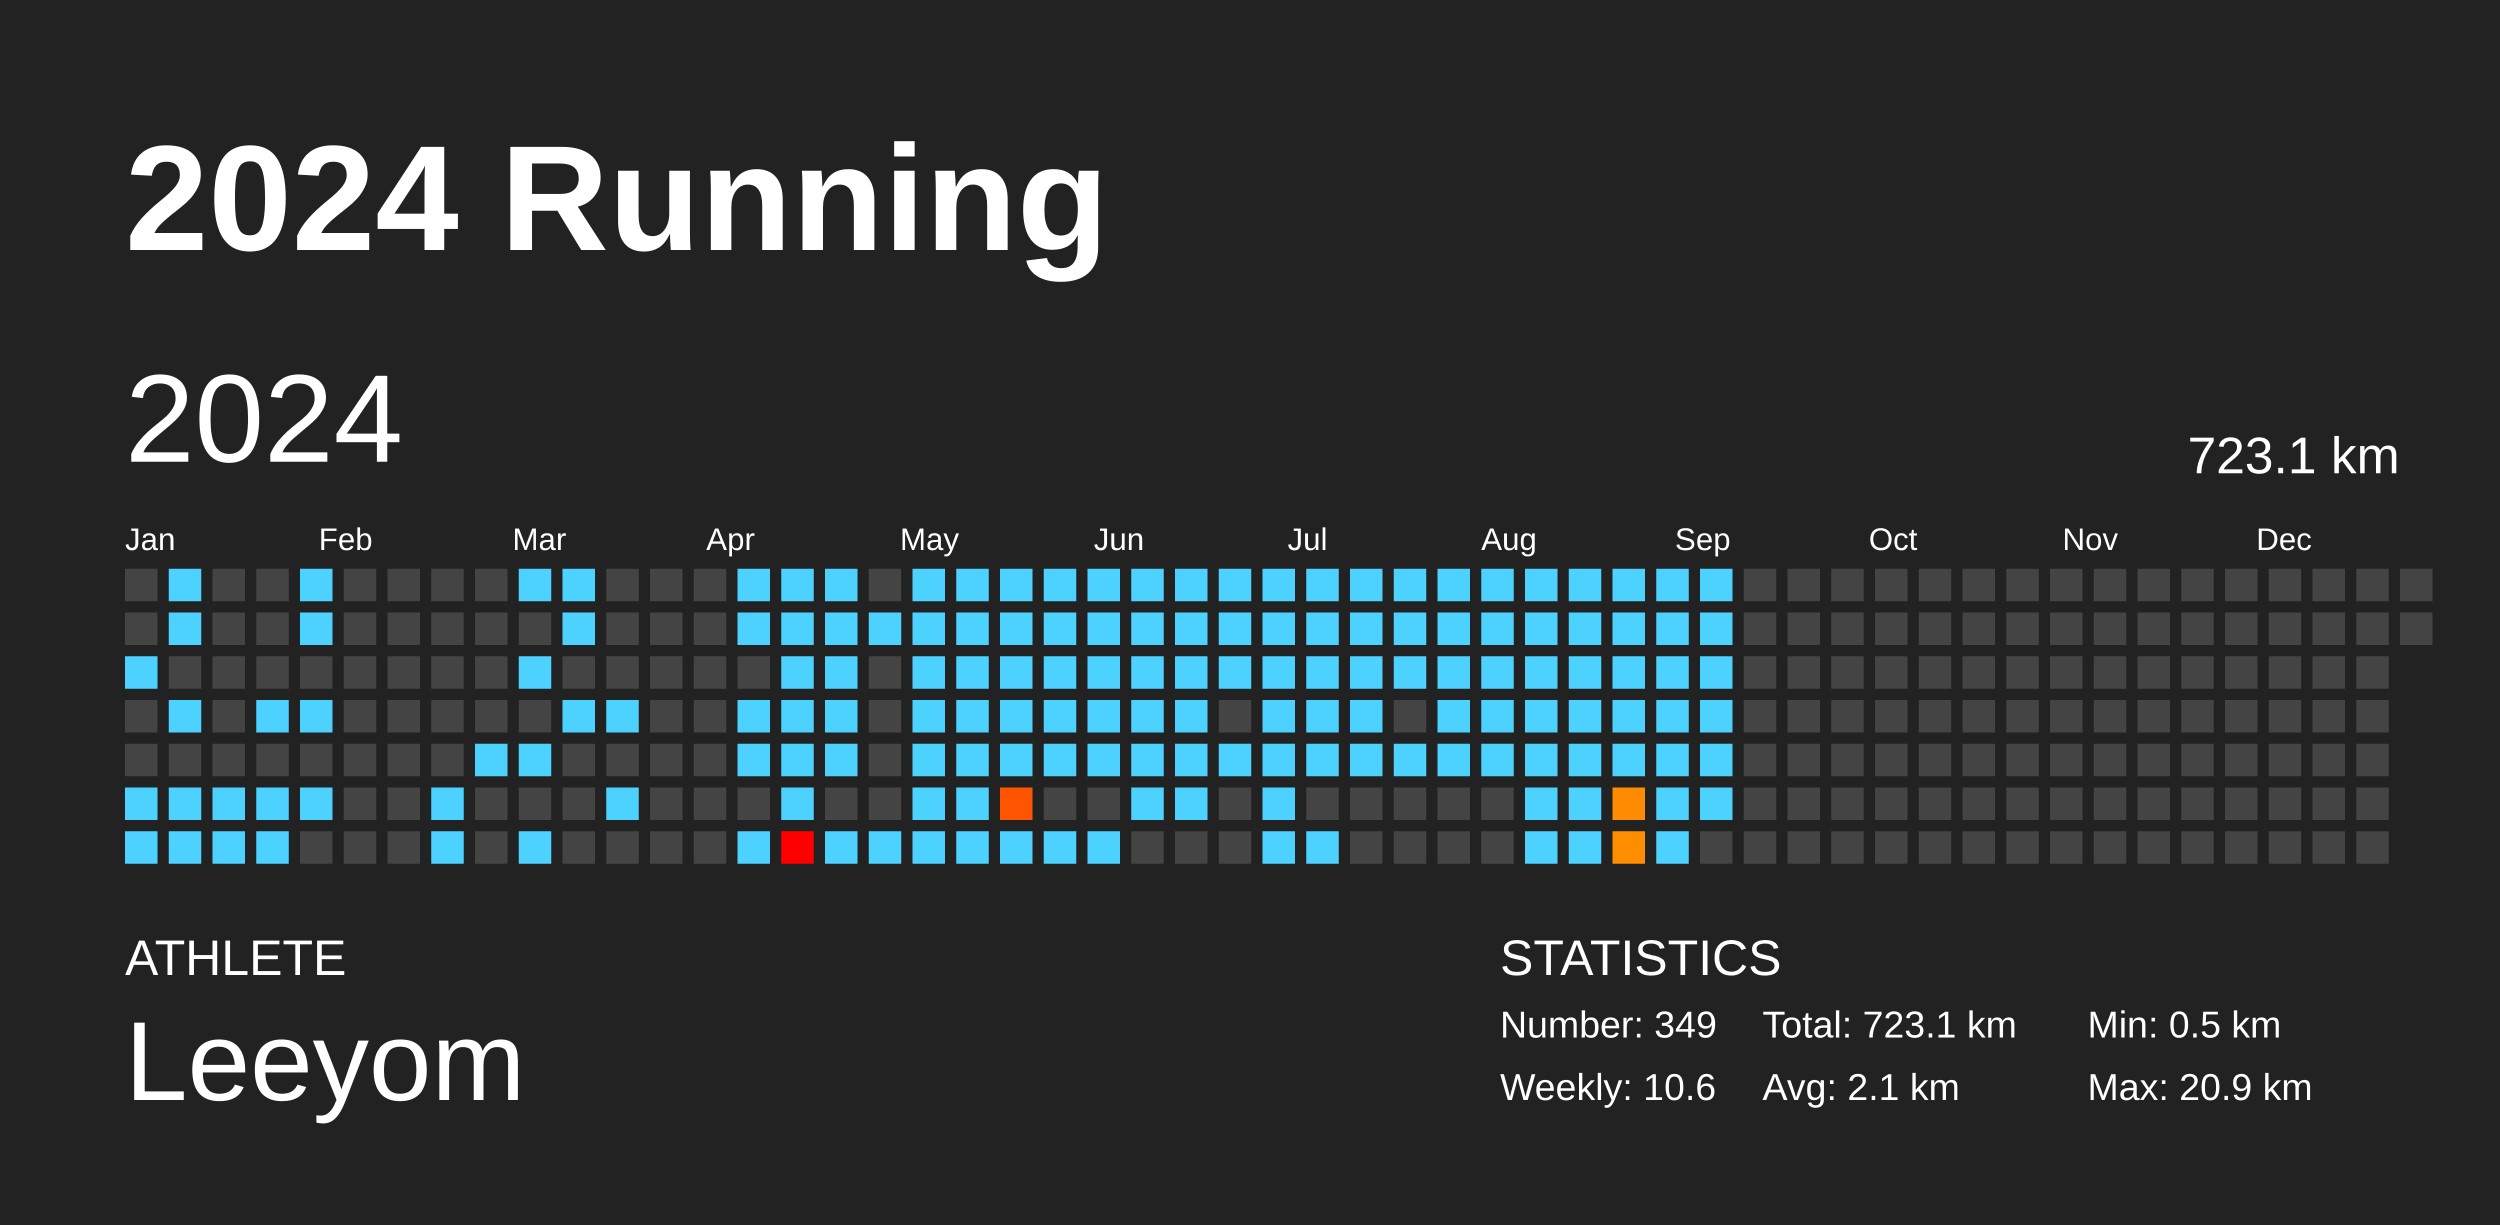
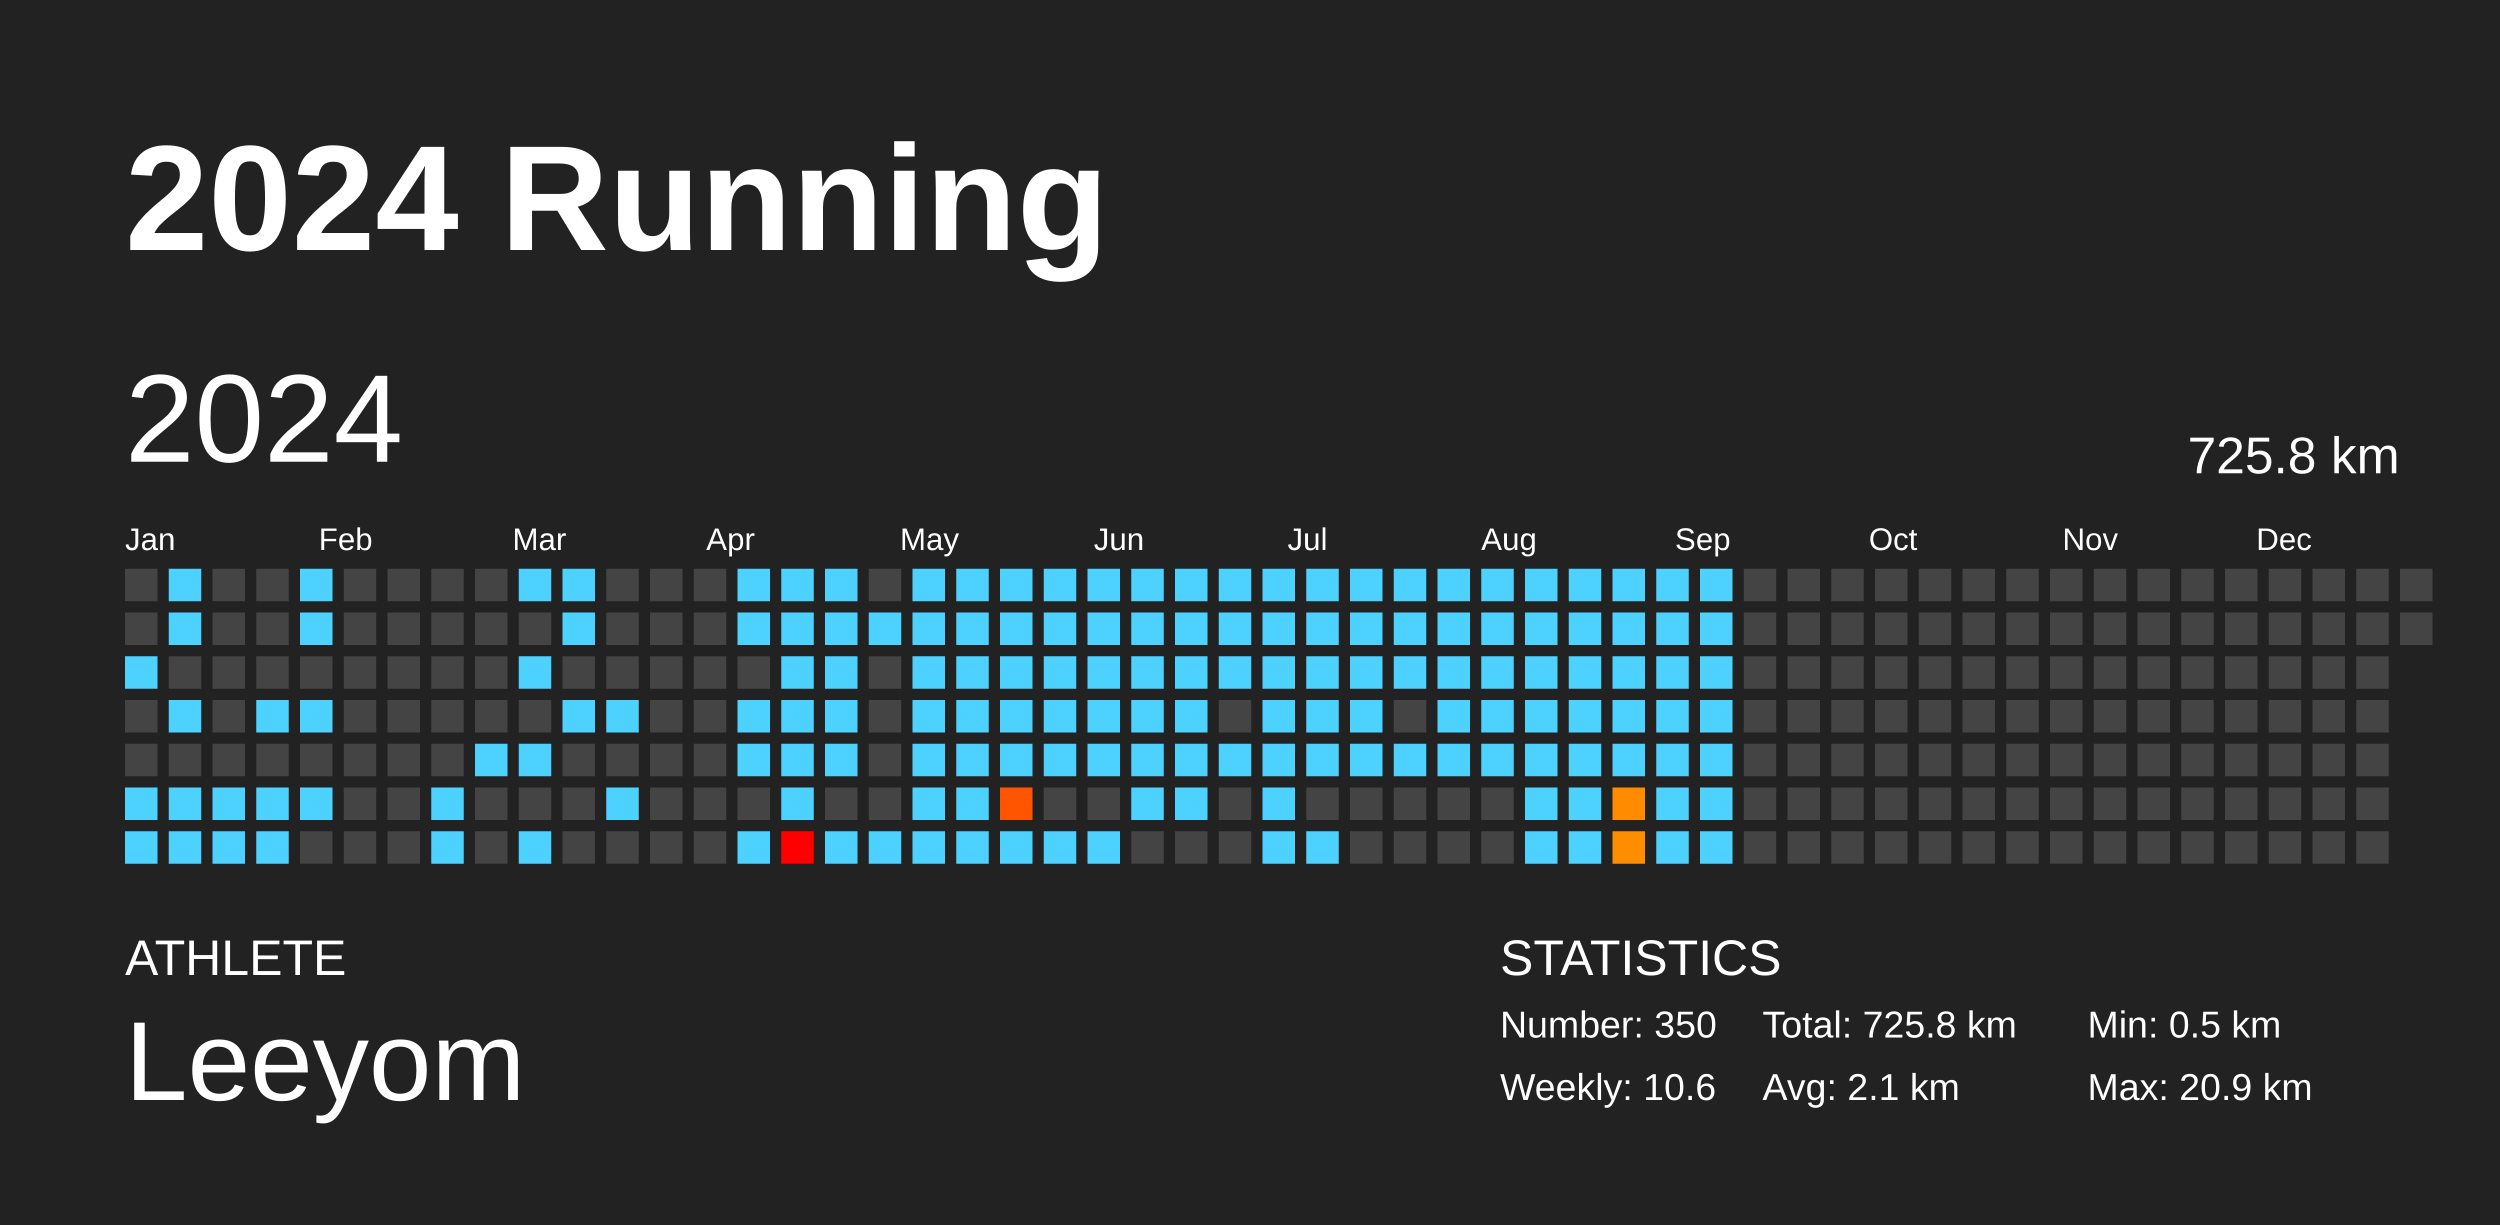
<svg xmlns="http://www.w3.org/2000/svg" baseProfile="full" height="98mm" version="1.1" viewBox="0,0,200,98" width="200mm">
  <defs />
  <rect fill="#222222" height="98" width="200" x="0" y="0" />
  <text fill="#FFFFFF" style="font-size:12px; font-family:Arial; font-weight:bold;" x="10" y="20">2024 Running</text>
  <text fill="#FFFFFF" style="font-size:4px; font-family:Arial" x="10" y="78">ATHLETE</text>
  <text fill="#FFFFFF" style="font-size:9px; font-family:Arial" x="10" y="88">Leeyom</text>
  <text fill="#FFFFFF" style="font-size:4px; font-family:Arial" x="120" y="78">STATISTICS</text>
-   <text fill="#FFFFFF" style="font-size:3px; font-family:Arial" x="120" y="83">Number: 349</text>
+   <text fill="#FFFFFF" style="font-size:3px; font-family:Arial" x="120" y="83">Number: 350</text>
  <text fill="#FFFFFF" style="font-size:3px; font-family:Arial" x="120" y="88">Weekly: 10.6</text>
-   <text fill="#FFFFFF" style="font-size:3px; font-family:Arial" x="141" y="83">Total: 723.1 km</text>
+   <text fill="#FFFFFF" style="font-size:3px; font-family:Arial" x="141" y="83">Total: 725.8 km</text>
  <text fill="#FFFFFF" style="font-size:3px; font-family:Arial" x="141" y="88">Avg: 2.1 km</text>
  <text fill="#FFFFFF" style="font-size:3px; font-family:Arial" x="167" y="83">Min: 0.5 km</text>
  <text fill="#FFFFFF" style="font-size:3px; font-family:Arial" x="167" y="88">Max: 20.9 km</text>
  <text dominant-baseline="hanging" fill="#FFFFFF" style="font-size:10.0px; font-family:Arial;" x="10" y="30">2024</text>
-   <text dominant-baseline="hanging" fill="#FFFFFF" style="font-size:4.125px; font-family:Arial;" x="175" y="35">723.1 km</text>
+   <text dominant-baseline="hanging" fill="#FFFFFF" style="font-size:4.125px; font-family:Arial;" x="175" y="35">725.8 km</text>
  <text fill="#FFFFFF" style="font-size:2.5px; font-family:Arial" x="10.0" y="44">Jan</text>
  <text fill="#FFFFFF" style="font-size:2.5px; font-family:Arial" x="25.5" y="44">Feb</text>
  <text fill="#FFFFFF" style="font-size:2.5px; font-family:Arial" x="41.0" y="44">Mar</text>
  <text fill="#FFFFFF" style="font-size:2.5px; font-family:Arial" x="56.5" y="44">Apr</text>
  <text fill="#FFFFFF" style="font-size:2.5px; font-family:Arial" x="72.0" y="44">May</text>
  <text fill="#FFFFFF" style="font-size:2.5px; font-family:Arial" x="87.5" y="44">Jun</text>
  <text fill="#FFFFFF" style="font-size:2.5px; font-family:Arial" x="103.0" y="44">Jul</text>
  <text fill="#FFFFFF" style="font-size:2.5px; font-family:Arial" x="118.5" y="44">Aug</text>
  <text fill="#FFFFFF" style="font-size:2.5px; font-family:Arial" x="134.0" y="44">Sep</text>
  <text fill="#FFFFFF" style="font-size:2.5px; font-family:Arial" x="149.5" y="44">Oct</text>
  <text fill="#FFFFFF" style="font-size:2.5px; font-family:Arial" x="165.0" y="44">Nov</text>
  <text fill="#FFFFFF" style="font-size:2.5px; font-family:Arial" x="180.5" y="44">Dec</text>
  <rect fill="#444444" height="2.6" width="2.6" x="10.0" y="45.5" />
  <rect fill="#444444" height="2.6" width="2.6" x="10.0" y="49.0" />
  <rect fill="#4dd2ff" height="2.6" width="2.6" x="10.0" y="52.5" />
  <rect fill="#444444" height="2.6" width="2.6" x="10.0" y="56.0" />
  <rect fill="#444444" height="2.6" width="2.6" x="10.0" y="59.5" />
  <rect fill="#4dd2ff" height="2.6" width="2.6" x="10.0" y="63.0" />
  <rect fill="#4dd2ff" height="2.6" width="2.6" x="10.0" y="66.5" />
  <rect fill="#4dd2ff" height="2.6" width="2.6" x="13.5" y="45.5" />
  <rect fill="#4dd2ff" height="2.6" width="2.6" x="13.5" y="49.0" />
  <rect fill="#444444" height="2.6" width="2.6" x="13.5" y="52.5" />
  <rect fill="#4dd2ff" height="2.6" width="2.6" x="13.5" y="56.0" />
  <rect fill="#444444" height="2.6" width="2.6" x="13.5" y="59.5" />
  <rect fill="#4dd2ff" height="2.6" width="2.6" x="13.5" y="63.0" />
  <rect fill="#4dd2ff" height="2.6" width="2.6" x="13.5" y="66.5" />
  <rect fill="#444444" height="2.6" width="2.6" x="17.0" y="45.5" />
  <rect fill="#444444" height="2.6" width="2.6" x="17.0" y="49.0" />
  <rect fill="#444444" height="2.6" width="2.6" x="17.0" y="52.5" />
  <rect fill="#444444" height="2.6" width="2.6" x="17.0" y="56.0" />
  <rect fill="#444444" height="2.6" width="2.6" x="17.0" y="59.5" />
  <rect fill="#4dd2ff" height="2.6" width="2.6" x="17.0" y="63.0" />
  <rect fill="#4dd2ff" height="2.6" width="2.6" x="17.0" y="66.5" />
  <rect fill="#444444" height="2.6" width="2.6" x="20.5" y="45.5" />
  <rect fill="#444444" height="2.6" width="2.6" x="20.5" y="49.0" />
  <rect fill="#444444" height="2.6" width="2.6" x="20.5" y="52.5" />
  <rect fill="#4dd2ff" height="2.6" width="2.6" x="20.5" y="56.0" />
  <rect fill="#444444" height="2.6" width="2.6" x="20.5" y="59.5" />
  <rect fill="#4dd2ff" height="2.6" width="2.6" x="20.5" y="63.0" />
  <rect fill="#4dd2ff" height="2.6" width="2.6" x="20.5" y="66.5" />
  <rect fill="#4dd2ff" height="2.6" width="2.6" x="24.0" y="45.5" />
  <rect fill="#4dd2ff" height="2.6" width="2.6" x="24.0" y="49.0" />
  <rect fill="#444444" height="2.6" width="2.6" x="24.0" y="52.5" />
  <rect fill="#4dd2ff" height="2.6" width="2.6" x="24.0" y="56.0" />
  <rect fill="#444444" height="2.6" width="2.6" x="24.0" y="59.5" />
  <rect fill="#4dd2ff" height="2.6" width="2.6" x="24.0" y="63.0" />
  <rect fill="#444444" height="2.6" width="2.6" x="24.0" y="66.5" />
  <rect fill="#444444" height="2.6" width="2.6" x="27.5" y="45.5" />
  <rect fill="#444444" height="2.6" width="2.6" x="27.5" y="49.0" />
  <rect fill="#444444" height="2.6" width="2.6" x="27.5" y="52.5" />
  <rect fill="#444444" height="2.6" width="2.6" x="27.5" y="56.0" />
  <rect fill="#444444" height="2.6" width="2.6" x="27.5" y="59.5" />
  <rect fill="#444444" height="2.6" width="2.6" x="27.5" y="63.0" />
  <rect fill="#444444" height="2.6" width="2.6" x="27.5" y="66.5" />
  <rect fill="#444444" height="2.6" width="2.6" x="31.0" y="45.5" />
  <rect fill="#444444" height="2.6" width="2.6" x="31.0" y="49.0" />
  <rect fill="#444444" height="2.6" width="2.6" x="31.0" y="52.5" />
  <rect fill="#444444" height="2.6" width="2.6" x="31.0" y="56.0" />
  <rect fill="#444444" height="2.6" width="2.6" x="31.0" y="59.5" />
  <rect fill="#444444" height="2.6" width="2.6" x="31.0" y="63.0" />
  <rect fill="#444444" height="2.6" width="2.6" x="31.0" y="66.5" />
  <rect fill="#444444" height="2.6" width="2.6" x="34.5" y="45.5" />
  <rect fill="#444444" height="2.6" width="2.6" x="34.5" y="49.0" />
  <rect fill="#444444" height="2.6" width="2.6" x="34.5" y="52.5" />
  <rect fill="#444444" height="2.6" width="2.6" x="34.5" y="56.0" />
  <rect fill="#444444" height="2.6" width="2.6" x="34.5" y="59.5" />
  <rect fill="#4dd2ff" height="2.6" width="2.6" x="34.5" y="63.0" />
  <rect fill="#4dd2ff" height="2.6" width="2.6" x="34.5" y="66.5" />
  <rect fill="#444444" height="2.6" width="2.6" x="38.0" y="45.5" />
  <rect fill="#444444" height="2.6" width="2.6" x="38.0" y="49.0" />
  <rect fill="#444444" height="2.6" width="2.6" x="38.0" y="52.5" />
  <rect fill="#444444" height="2.6" width="2.6" x="38.0" y="56.0" />
  <rect fill="#4dd2ff" height="2.6" width="2.6" x="38.0" y="59.5" />
  <rect fill="#444444" height="2.6" width="2.6" x="38.0" y="63.0" />
  <rect fill="#444444" height="2.6" width="2.6" x="38.0" y="66.5" />
  <rect fill="#4dd2ff" height="2.6" width="2.6" x="41.5" y="45.5" />
  <rect fill="#444444" height="2.6" width="2.6" x="41.5" y="49.0" />
  <rect fill="#4dd2ff" height="2.6" width="2.6" x="41.5" y="52.5" />
  <rect fill="#444444" height="2.6" width="2.6" x="41.5" y="56.0" />
  <rect fill="#4dd2ff" height="2.6" width="2.6" x="41.5" y="59.5" />
  <rect fill="#444444" height="2.6" width="2.6" x="41.5" y="63.0" />
  <rect fill="#4dd2ff" height="2.6" width="2.6" x="41.5" y="66.5" />
  <rect fill="#4dd2ff" height="2.6" width="2.6" x="45.0" y="45.5" />
  <rect fill="#4dd2ff" height="2.6" width="2.6" x="45.0" y="49.0" />
  <rect fill="#444444" height="2.6" width="2.6" x="45.0" y="52.5" />
  <rect fill="#4dd2ff" height="2.6" width="2.6" x="45.0" y="56.0" />
  <rect fill="#444444" height="2.6" width="2.6" x="45.0" y="59.5" />
  <rect fill="#444444" height="2.6" width="2.6" x="45.0" y="63.0" />
  <rect fill="#444444" height="2.6" width="2.6" x="45.0" y="66.5" />
  <rect fill="#444444" height="2.6" width="2.6" x="48.5" y="45.5" />
  <rect fill="#444444" height="2.6" width="2.6" x="48.5" y="49.0" />
  <rect fill="#444444" height="2.6" width="2.6" x="48.5" y="52.5" />
  <rect fill="#4dd2ff" height="2.6" width="2.6" x="48.5" y="56.0" />
  <rect fill="#444444" height="2.6" width="2.6" x="48.5" y="59.5" />
  <rect fill="#4dd2ff" height="2.6" width="2.6" x="48.5" y="63.0" />
  <rect fill="#444444" height="2.6" width="2.6" x="48.5" y="66.5" />
  <rect fill="#444444" height="2.6" width="2.6" x="52.0" y="45.5" />
  <rect fill="#444444" height="2.6" width="2.6" x="52.0" y="49.0" />
  <rect fill="#444444" height="2.6" width="2.6" x="52.0" y="52.5" />
  <rect fill="#444444" height="2.6" width="2.6" x="52.0" y="56.0" />
  <rect fill="#444444" height="2.6" width="2.6" x="52.0" y="59.5" />
  <rect fill="#444444" height="2.6" width="2.6" x="52.0" y="63.0" />
  <rect fill="#444444" height="2.6" width="2.6" x="52.0" y="66.5" />
  <rect fill="#444444" height="2.6" width="2.6" x="55.5" y="45.5" />
  <rect fill="#444444" height="2.6" width="2.6" x="55.5" y="49.0" />
  <rect fill="#444444" height="2.6" width="2.6" x="55.5" y="52.5" />
  <rect fill="#444444" height="2.6" width="2.6" x="55.5" y="56.0" />
  <rect fill="#444444" height="2.6" width="2.6" x="55.5" y="59.5" />
  <rect fill="#444444" height="2.6" width="2.6" x="55.5" y="63.0" />
  <rect fill="#444444" height="2.6" width="2.6" x="55.5" y="66.5" />
  <rect fill="#4dd2ff" height="2.6" width="2.6" x="59.0" y="45.5" />
  <rect fill="#4dd2ff" height="2.6" width="2.6" x="59.0" y="49.0" />
  <rect fill="#444444" height="2.6" width="2.6" x="59.0" y="52.5" />
  <rect fill="#4dd2ff" height="2.6" width="2.6" x="59.0" y="56.0" />
  <rect fill="#4dd2ff" height="2.6" width="2.6" x="59.0" y="59.5" />
  <rect fill="#444444" height="2.6" width="2.6" x="59.0" y="63.0" />
  <rect fill="#4dd2ff" height="2.6" width="2.6" x="59.0" y="66.5" />
  <rect fill="#4dd2ff" height="2.6" width="2.6" x="62.5" y="45.5" />
  <rect fill="#4dd2ff" height="2.6" width="2.6" x="62.5" y="49.0" />
  <rect fill="#4dd2ff" height="2.6" width="2.6" x="62.5" y="52.5" />
  <rect fill="#4dd2ff" height="2.6" width="2.6" x="62.5" y="56.0" />
  <rect fill="#4dd2ff" height="2.6" width="2.6" x="62.5" y="59.5" />
  <rect fill="#4dd2ff" height="2.6" width="2.6" x="62.5" y="63.0" />
  <rect fill="red" height="2.6" width="2.6" x="62.5" y="66.5" />
  <rect fill="#4dd2ff" height="2.6" width="2.6" x="66.0" y="45.5" />
  <rect fill="#4dd2ff" height="2.6" width="2.6" x="66.0" y="49.0" />
  <rect fill="#4dd2ff" height="2.6" width="2.6" x="66.0" y="52.5" />
  <rect fill="#4dd2ff" height="2.6" width="2.6" x="66.0" y="56.0" />
  <rect fill="#4dd2ff" height="2.6" width="2.6" x="66.0" y="59.5" />
  <rect fill="#444444" height="2.6" width="2.6" x="66.0" y="63.0" />
  <rect fill="#4dd2ff" height="2.6" width="2.6" x="66.0" y="66.5" />
  <rect fill="#444444" height="2.6" width="2.6" x="69.5" y="45.5" />
  <rect fill="#4dd2ff" height="2.6" width="2.6" x="69.5" y="49.0" />
  <rect fill="#444444" height="2.6" width="2.6" x="69.5" y="52.5" />
  <rect fill="#444444" height="2.6" width="2.6" x="69.5" y="56.0" />
  <rect fill="#444444" height="2.6" width="2.6" x="69.5" y="59.5" />
  <rect fill="#444444" height="2.6" width="2.6" x="69.5" y="63.0" />
  <rect fill="#4dd2ff" height="2.6" width="2.6" x="69.5" y="66.5" />
  <rect fill="#4dd2ff" height="2.6" width="2.6" x="73.0" y="45.5" />
  <rect fill="#4dd2ff" height="2.6" width="2.6" x="73.0" y="49.0" />
  <rect fill="#4dd2ff" height="2.6" width="2.6" x="73.0" y="52.5" />
  <rect fill="#4dd2ff" height="2.6" width="2.6" x="73.0" y="56.0" />
  <rect fill="#4dd2ff" height="2.6" width="2.6" x="73.0" y="59.5" />
  <rect fill="#4dd2ff" height="2.6" width="2.6" x="73.0" y="63.0" />
  <rect fill="#4dd2ff" height="2.6" width="2.6" x="73.0" y="66.5" />
  <rect fill="#4dd2ff" height="2.6" width="2.6" x="76.5" y="45.5" />
  <rect fill="#4dd2ff" height="2.6" width="2.6" x="76.5" y="49.0" />
  <rect fill="#4dd2ff" height="2.6" width="2.6" x="76.5" y="52.5" />
  <rect fill="#4dd2ff" height="2.6" width="2.6" x="76.5" y="56.0" />
  <rect fill="#4dd2ff" height="2.6" width="2.6" x="76.5" y="59.5" />
  <rect fill="#4dd2ff" height="2.6" width="2.6" x="76.5" y="63.0" />
  <rect fill="#4dd2ff" height="2.6" width="2.6" x="76.5" y="66.5" />
  <rect fill="#4dd2ff" height="2.6" width="2.6" x="80.0" y="45.5" />
  <rect fill="#4dd2ff" height="2.6" width="2.6" x="80.0" y="49.0" />
  <rect fill="#4dd2ff" height="2.6" width="2.6" x="80.0" y="52.5" />
  <rect fill="#4dd2ff" height="2.6" width="2.6" x="80.0" y="56.0" />
  <rect fill="#4dd2ff" height="2.6" width="2.6" x="80.0" y="59.5" />
  <rect fill="#ff5500" height="2.6" width="2.6" x="80.0" y="63.0" />
  <rect fill="#4dd2ff" height="2.6" width="2.6" x="80.0" y="66.5" />
  <rect fill="#4dd2ff" height="2.6" width="2.6" x="83.5" y="45.5" />
  <rect fill="#4dd2ff" height="2.6" width="2.6" x="83.5" y="49.0" />
  <rect fill="#4dd2ff" height="2.6" width="2.6" x="83.5" y="52.5" />
  <rect fill="#4dd2ff" height="2.6" width="2.6" x="83.5" y="56.0" />
  <rect fill="#4dd2ff" height="2.6" width="2.6" x="83.5" y="59.5" />
  <rect fill="#444444" height="2.6" width="2.6" x="83.5" y="63.0" />
  <rect fill="#4dd2ff" height="2.6" width="2.6" x="83.5" y="66.5" />
  <rect fill="#4dd2ff" height="2.6" width="2.6" x="87.0" y="45.5" />
  <rect fill="#4dd2ff" height="2.6" width="2.6" x="87.0" y="49.0" />
  <rect fill="#4dd2ff" height="2.6" width="2.6" x="87.0" y="52.5" />
  <rect fill="#4dd2ff" height="2.6" width="2.6" x="87.0" y="56.0" />
  <rect fill="#4dd2ff" height="2.6" width="2.6" x="87.0" y="59.5" />
  <rect fill="#444444" height="2.6" width="2.6" x="87.0" y="63.0" />
  <rect fill="#4dd2ff" height="2.6" width="2.6" x="87.0" y="66.5" />
  <rect fill="#4dd2ff" height="2.6" width="2.6" x="90.5" y="45.5" />
  <rect fill="#4dd2ff" height="2.6" width="2.6" x="90.5" y="49.0" />
  <rect fill="#4dd2ff" height="2.6" width="2.6" x="90.5" y="52.5" />
  <rect fill="#4dd2ff" height="2.6" width="2.6" x="90.5" y="56.0" />
  <rect fill="#4dd2ff" height="2.6" width="2.6" x="90.5" y="59.5" />
  <rect fill="#4dd2ff" height="2.6" width="2.6" x="90.5" y="63.0" />
  <rect fill="#444444" height="2.6" width="2.6" x="90.5" y="66.5" />
  <rect fill="#4dd2ff" height="2.6" width="2.6" x="94.0" y="45.5" />
  <rect fill="#4dd2ff" height="2.6" width="2.6" x="94.0" y="49.0" />
  <rect fill="#4dd2ff" height="2.6" width="2.6" x="94.0" y="52.5" />
  <rect fill="#4dd2ff" height="2.6" width="2.6" x="94.0" y="56.0" />
  <rect fill="#4dd2ff" height="2.6" width="2.6" x="94.0" y="59.5" />
  <rect fill="#4dd2ff" height="2.6" width="2.6" x="94.0" y="63.0" />
  <rect fill="#444444" height="2.6" width="2.6" x="94.0" y="66.5" />
  <rect fill="#4dd2ff" height="2.6" width="2.6" x="97.5" y="45.5" />
  <rect fill="#4dd2ff" height="2.6" width="2.6" x="97.5" y="49.0" />
  <rect fill="#4dd2ff" height="2.6" width="2.6" x="97.5" y="52.5" />
  <rect fill="#444444" height="2.6" width="2.6" x="97.5" y="56.0" />
  <rect fill="#4dd2ff" height="2.6" width="2.6" x="97.5" y="59.5" />
  <rect fill="#444444" height="2.6" width="2.6" x="97.5" y="63.0" />
  <rect fill="#444444" height="2.6" width="2.6" x="97.5" y="66.5" />
  <rect fill="#4dd2ff" height="2.6" width="2.6" x="101.0" y="45.5" />
  <rect fill="#4dd2ff" height="2.6" width="2.6" x="101.0" y="49.0" />
  <rect fill="#4dd2ff" height="2.6" width="2.6" x="101.0" y="52.5" />
  <rect fill="#4dd2ff" height="2.6" width="2.6" x="101.0" y="56.0" />
  <rect fill="#4dd2ff" height="2.6" width="2.6" x="101.0" y="59.5" />
  <rect fill="#4dd2ff" height="2.6" width="2.6" x="101.0" y="63.0" />
  <rect fill="#4dd2ff" height="2.6" width="2.6" x="101.0" y="66.5" />
  <rect fill="#4dd2ff" height="2.6" width="2.6" x="104.5" y="45.5" />
  <rect fill="#4dd2ff" height="2.6" width="2.6" x="104.5" y="49.0" />
  <rect fill="#4dd2ff" height="2.6" width="2.6" x="104.5" y="52.5" />
  <rect fill="#4dd2ff" height="2.6" width="2.6" x="104.5" y="56.0" />
  <rect fill="#4dd2ff" height="2.6" width="2.6" x="104.5" y="59.5" />
  <rect fill="#444444" height="2.6" width="2.6" x="104.5" y="63.0" />
  <rect fill="#4dd2ff" height="2.6" width="2.6" x="104.5" y="66.5" />
  <rect fill="#4dd2ff" height="2.6" width="2.6" x="108.0" y="45.5" />
  <rect fill="#4dd2ff" height="2.6" width="2.6" x="108.0" y="49.0" />
  <rect fill="#4dd2ff" height="2.6" width="2.6" x="108.0" y="52.5" />
  <rect fill="#4dd2ff" height="2.6" width="2.6" x="108.0" y="56.0" />
  <rect fill="#4dd2ff" height="2.6" width="2.6" x="108.0" y="59.5" />
  <rect fill="#444444" height="2.6" width="2.6" x="108.0" y="63.0" />
  <rect fill="#444444" height="2.6" width="2.6" x="108.0" y="66.5" />
  <rect fill="#4dd2ff" height="2.6" width="2.6" x="111.5" y="45.5" />
  <rect fill="#4dd2ff" height="2.6" width="2.6" x="111.5" y="49.0" />
  <rect fill="#4dd2ff" height="2.6" width="2.6" x="111.5" y="52.5" />
  <rect fill="#444444" height="2.6" width="2.6" x="111.5" y="56.0" />
  <rect fill="#4dd2ff" height="2.6" width="2.6" x="111.5" y="59.5" />
  <rect fill="#444444" height="2.6" width="2.6" x="111.5" y="63.0" />
  <rect fill="#444444" height="2.6" width="2.6" x="111.5" y="66.5" />
  <rect fill="#4dd2ff" height="2.6" width="2.6" x="115.0" y="45.5" />
  <rect fill="#4dd2ff" height="2.6" width="2.6" x="115.0" y="49.0" />
  <rect fill="#4dd2ff" height="2.6" width="2.6" x="115.0" y="52.5" />
  <rect fill="#4dd2ff" height="2.6" width="2.6" x="115.0" y="56.0" />
  <rect fill="#4dd2ff" height="2.6" width="2.6" x="115.0" y="59.5" />
  <rect fill="#444444" height="2.6" width="2.6" x="115.0" y="63.0" />
  <rect fill="#444444" height="2.6" width="2.6" x="115.0" y="66.5" />
  <rect fill="#4dd2ff" height="2.6" width="2.6" x="118.5" y="45.5" />
  <rect fill="#4dd2ff" height="2.6" width="2.6" x="118.5" y="49.0" />
  <rect fill="#4dd2ff" height="2.6" width="2.6" x="118.5" y="52.5" />
  <rect fill="#4dd2ff" height="2.6" width="2.6" x="118.5" y="56.0" />
  <rect fill="#4dd2ff" height="2.6" width="2.6" x="118.5" y="59.5" />
  <rect fill="#444444" height="2.6" width="2.6" x="118.5" y="63.0" />
  <rect fill="#444444" height="2.6" width="2.6" x="118.5" y="66.5" />
  <rect fill="#4dd2ff" height="2.6" width="2.6" x="122.0" y="45.5" />
  <rect fill="#4dd2ff" height="2.6" width="2.6" x="122.0" y="49.0" />
  <rect fill="#4dd2ff" height="2.6" width="2.6" x="122.0" y="52.5" />
  <rect fill="#4dd2ff" height="2.6" width="2.6" x="122.0" y="56.0" />
  <rect fill="#4dd2ff" height="2.6" width="2.6" x="122.0" y="59.5" />
  <rect fill="#4dd2ff" height="2.6" width="2.6" x="122.0" y="63.0" />
  <rect fill="#4dd2ff" height="2.6" width="2.6" x="122.0" y="66.5" />
  <rect fill="#4dd2ff" height="2.6" width="2.6" x="125.5" y="45.5" />
  <rect fill="#4dd2ff" height="2.6" width="2.6" x="125.5" y="49.0" />
  <rect fill="#4dd2ff" height="2.6" width="2.6" x="125.5" y="52.5" />
  <rect fill="#4dd2ff" height="2.6" width="2.6" x="125.5" y="56.0" />
  <rect fill="#4dd2ff" height="2.6" width="2.6" x="125.5" y="59.5" />
  <rect fill="#4dd2ff" height="2.6" width="2.6" x="125.5" y="63.0" />
  <rect fill="#4dd2ff" height="2.6" width="2.6" x="125.5" y="66.5" />
  <rect fill="#4dd2ff" height="2.6" width="2.6" x="129.0" y="45.5" />
  <rect fill="#4dd2ff" height="2.6" width="2.6" x="129.0" y="49.0" />
  <rect fill="#4dd2ff" height="2.6" width="2.6" x="129.0" y="52.5" />
  <rect fill="#4dd2ff" height="2.6" width="2.6" x="129.0" y="56.0" />
  <rect fill="#4dd2ff" height="2.6" width="2.6" x="129.0" y="59.5" />
  <rect fill="#ff8c00" height="2.6" width="2.6" x="129.0" y="63.0" />
  <rect fill="#ff8d00" height="2.6" width="2.6" x="129.0" y="66.5" />
  <rect fill="#4dd2ff" height="2.6" width="2.6" x="132.5" y="45.5" />
  <rect fill="#4dd2ff" height="2.6" width="2.6" x="132.5" y="49.0" />
  <rect fill="#4dd2ff" height="2.6" width="2.6" x="132.5" y="52.5" />
  <rect fill="#4dd2ff" height="2.6" width="2.6" x="132.5" y="56.0" />
  <rect fill="#4dd2ff" height="2.6" width="2.6" x="132.5" y="59.5" />
  <rect fill="#4dd2ff" height="2.6" width="2.6" x="132.5" y="63.0" />
  <rect fill="#4dd2ff" height="2.6" width="2.6" x="132.5" y="66.5" />
  <rect fill="#4dd2ff" height="2.6" width="2.6" x="136.0" y="45.5" />
  <rect fill="#4dd2ff" height="2.6" width="2.6" x="136.0" y="49.0" />
  <rect fill="#4dd2ff" height="2.6" width="2.6" x="136.0" y="52.5" />
  <rect fill="#4dd2ff" height="2.6" width="2.6" x="136.0" y="56.0" />
  <rect fill="#4dd2ff" height="2.6" width="2.6" x="136.0" y="59.5" />
  <rect fill="#4dd2ff" height="2.6" width="2.6" x="136.0" y="63.0" />
-   <rect fill="#444444" height="2.6" width="2.6" x="136.0" y="66.5" />
+   <rect fill="#4dd2ff" height="2.6" width="2.6" x="136.0" y="66.5" />
  <rect fill="#444444" height="2.6" width="2.6" x="139.5" y="45.5" />
  <rect fill="#444444" height="2.6" width="2.6" x="139.5" y="49.0" />
  <rect fill="#444444" height="2.6" width="2.6" x="139.5" y="52.5" />
  <rect fill="#444444" height="2.6" width="2.6" x="139.5" y="56.0" />
  <rect fill="#444444" height="2.6" width="2.6" x="139.5" y="59.5" />
  <rect fill="#444444" height="2.6" width="2.6" x="139.5" y="63.0" />
  <rect fill="#444444" height="2.6" width="2.6" x="139.5" y="66.5" />
  <rect fill="#444444" height="2.6" width="2.6" x="143.0" y="45.5" />
  <rect fill="#444444" height="2.6" width="2.6" x="143.0" y="49.0" />
  <rect fill="#444444" height="2.6" width="2.6" x="143.0" y="52.5" />
  <rect fill="#444444" height="2.6" width="2.6" x="143.0" y="56.0" />
  <rect fill="#444444" height="2.6" width="2.6" x="143.0" y="59.5" />
  <rect fill="#444444" height="2.6" width="2.6" x="143.0" y="63.0" />
  <rect fill="#444444" height="2.6" width="2.6" x="143.0" y="66.5" />
  <rect fill="#444444" height="2.6" width="2.6" x="146.5" y="45.5" />
  <rect fill="#444444" height="2.6" width="2.6" x="146.5" y="49.0" />
  <rect fill="#444444" height="2.6" width="2.6" x="146.5" y="52.5" />
  <rect fill="#444444" height="2.6" width="2.6" x="146.5" y="56.0" />
  <rect fill="#444444" height="2.6" width="2.6" x="146.5" y="59.5" />
  <rect fill="#444444" height="2.6" width="2.6" x="146.5" y="63.0" />
  <rect fill="#444444" height="2.6" width="2.6" x="146.5" y="66.5" />
  <rect fill="#444444" height="2.6" width="2.6" x="150.0" y="45.5" />
  <rect fill="#444444" height="2.6" width="2.6" x="150.0" y="49.0" />
  <rect fill="#444444" height="2.6" width="2.6" x="150.0" y="52.5" />
  <rect fill="#444444" height="2.6" width="2.6" x="150.0" y="56.0" />
  <rect fill="#444444" height="2.6" width="2.6" x="150.0" y="59.5" />
  <rect fill="#444444" height="2.6" width="2.6" x="150.0" y="63.0" />
  <rect fill="#444444" height="2.6" width="2.6" x="150.0" y="66.5" />
  <rect fill="#444444" height="2.6" width="2.6" x="153.5" y="45.5" />
  <rect fill="#444444" height="2.6" width="2.6" x="153.5" y="49.0" />
  <rect fill="#444444" height="2.6" width="2.6" x="153.5" y="52.5" />
  <rect fill="#444444" height="2.6" width="2.6" x="153.5" y="56.0" />
  <rect fill="#444444" height="2.6" width="2.6" x="153.5" y="59.5" />
  <rect fill="#444444" height="2.6" width="2.6" x="153.5" y="63.0" />
  <rect fill="#444444" height="2.6" width="2.6" x="153.5" y="66.5" />
  <rect fill="#444444" height="2.6" width="2.6" x="157.0" y="45.5" />
  <rect fill="#444444" height="2.6" width="2.6" x="157.0" y="49.0" />
  <rect fill="#444444" height="2.6" width="2.6" x="157.0" y="52.5" />
  <rect fill="#444444" height="2.6" width="2.6" x="157.0" y="56.0" />
  <rect fill="#444444" height="2.6" width="2.6" x="157.0" y="59.5" />
  <rect fill="#444444" height="2.6" width="2.6" x="157.0" y="63.0" />
  <rect fill="#444444" height="2.6" width="2.6" x="157.0" y="66.5" />
  <rect fill="#444444" height="2.6" width="2.6" x="160.5" y="45.5" />
  <rect fill="#444444" height="2.6" width="2.6" x="160.5" y="49.0" />
  <rect fill="#444444" height="2.6" width="2.6" x="160.5" y="52.5" />
  <rect fill="#444444" height="2.6" width="2.6" x="160.5" y="56.0" />
  <rect fill="#444444" height="2.6" width="2.6" x="160.5" y="59.5" />
  <rect fill="#444444" height="2.6" width="2.6" x="160.5" y="63.0" />
  <rect fill="#444444" height="2.6" width="2.6" x="160.5" y="66.5" />
  <rect fill="#444444" height="2.6" width="2.6" x="164.0" y="45.5" />
  <rect fill="#444444" height="2.6" width="2.6" x="164.0" y="49.0" />
  <rect fill="#444444" height="2.6" width="2.6" x="164.0" y="52.5" />
  <rect fill="#444444" height="2.6" width="2.6" x="164.0" y="56.0" />
  <rect fill="#444444" height="2.6" width="2.6" x="164.0" y="59.5" />
  <rect fill="#444444" height="2.6" width="2.6" x="164.0" y="63.0" />
  <rect fill="#444444" height="2.6" width="2.6" x="164.0" y="66.5" />
  <rect fill="#444444" height="2.6" width="2.6" x="167.5" y="45.5" />
  <rect fill="#444444" height="2.6" width="2.6" x="167.5" y="49.0" />
  <rect fill="#444444" height="2.6" width="2.6" x="167.5" y="52.5" />
  <rect fill="#444444" height="2.6" width="2.6" x="167.5" y="56.0" />
  <rect fill="#444444" height="2.6" width="2.6" x="167.5" y="59.5" />
  <rect fill="#444444" height="2.6" width="2.6" x="167.5" y="63.0" />
  <rect fill="#444444" height="2.6" width="2.6" x="167.5" y="66.5" />
  <rect fill="#444444" height="2.6" width="2.6" x="171.0" y="45.5" />
  <rect fill="#444444" height="2.6" width="2.6" x="171.0" y="49.0" />
  <rect fill="#444444" height="2.6" width="2.6" x="171.0" y="52.5" />
  <rect fill="#444444" height="2.6" width="2.6" x="171.0" y="56.0" />
  <rect fill="#444444" height="2.6" width="2.6" x="171.0" y="59.5" />
  <rect fill="#444444" height="2.6" width="2.6" x="171.0" y="63.0" />
  <rect fill="#444444" height="2.6" width="2.6" x="171.0" y="66.5" />
  <rect fill="#444444" height="2.6" width="2.6" x="174.5" y="45.5" />
  <rect fill="#444444" height="2.6" width="2.6" x="174.5" y="49.0" />
  <rect fill="#444444" height="2.6" width="2.6" x="174.5" y="52.5" />
  <rect fill="#444444" height="2.6" width="2.6" x="174.5" y="56.0" />
  <rect fill="#444444" height="2.6" width="2.6" x="174.5" y="59.5" />
  <rect fill="#444444" height="2.6" width="2.6" x="174.5" y="63.0" />
  <rect fill="#444444" height="2.6" width="2.6" x="174.5" y="66.5" />
  <rect fill="#444444" height="2.6" width="2.6" x="178.0" y="45.5" />
  <rect fill="#444444" height="2.6" width="2.6" x="178.0" y="49.0" />
  <rect fill="#444444" height="2.6" width="2.6" x="178.0" y="52.5" />
  <rect fill="#444444" height="2.6" width="2.6" x="178.0" y="56.0" />
  <rect fill="#444444" height="2.6" width="2.6" x="178.0" y="59.5" />
  <rect fill="#444444" height="2.6" width="2.6" x="178.0" y="63.0" />
  <rect fill="#444444" height="2.6" width="2.6" x="178.0" y="66.5" />
  <rect fill="#444444" height="2.6" width="2.6" x="181.5" y="45.5" />
  <rect fill="#444444" height="2.6" width="2.6" x="181.5" y="49.0" />
  <rect fill="#444444" height="2.6" width="2.6" x="181.5" y="52.5" />
  <rect fill="#444444" height="2.6" width="2.6" x="181.5" y="56.0" />
  <rect fill="#444444" height="2.6" width="2.6" x="181.5" y="59.5" />
  <rect fill="#444444" height="2.6" width="2.6" x="181.5" y="63.0" />
  <rect fill="#444444" height="2.6" width="2.6" x="181.5" y="66.5" />
  <rect fill="#444444" height="2.6" width="2.6" x="185.0" y="45.5" />
  <rect fill="#444444" height="2.6" width="2.6" x="185.0" y="49.0" />
  <rect fill="#444444" height="2.6" width="2.6" x="185.0" y="52.5" />
  <rect fill="#444444" height="2.6" width="2.6" x="185.0" y="56.0" />
  <rect fill="#444444" height="2.6" width="2.6" x="185.0" y="59.5" />
  <rect fill="#444444" height="2.6" width="2.6" x="185.0" y="63.0" />
  <rect fill="#444444" height="2.6" width="2.6" x="185.0" y="66.5" />
  <rect fill="#444444" height="2.6" width="2.6" x="188.5" y="45.5" />
  <rect fill="#444444" height="2.6" width="2.6" x="188.5" y="49.0" />
  <rect fill="#444444" height="2.6" width="2.6" x="188.5" y="52.5" />
  <rect fill="#444444" height="2.6" width="2.6" x="188.5" y="56.0" />
  <rect fill="#444444" height="2.6" width="2.6" x="188.5" y="59.5" />
  <rect fill="#444444" height="2.6" width="2.6" x="188.5" y="63.0" />
  <rect fill="#444444" height="2.6" width="2.6" x="188.5" y="66.5" />
  <rect fill="#444444" height="2.6" width="2.6" x="192.0" y="45.5" />
  <rect fill="#444444" height="2.6" width="2.6" x="192.0" y="49.0" />
</svg>
